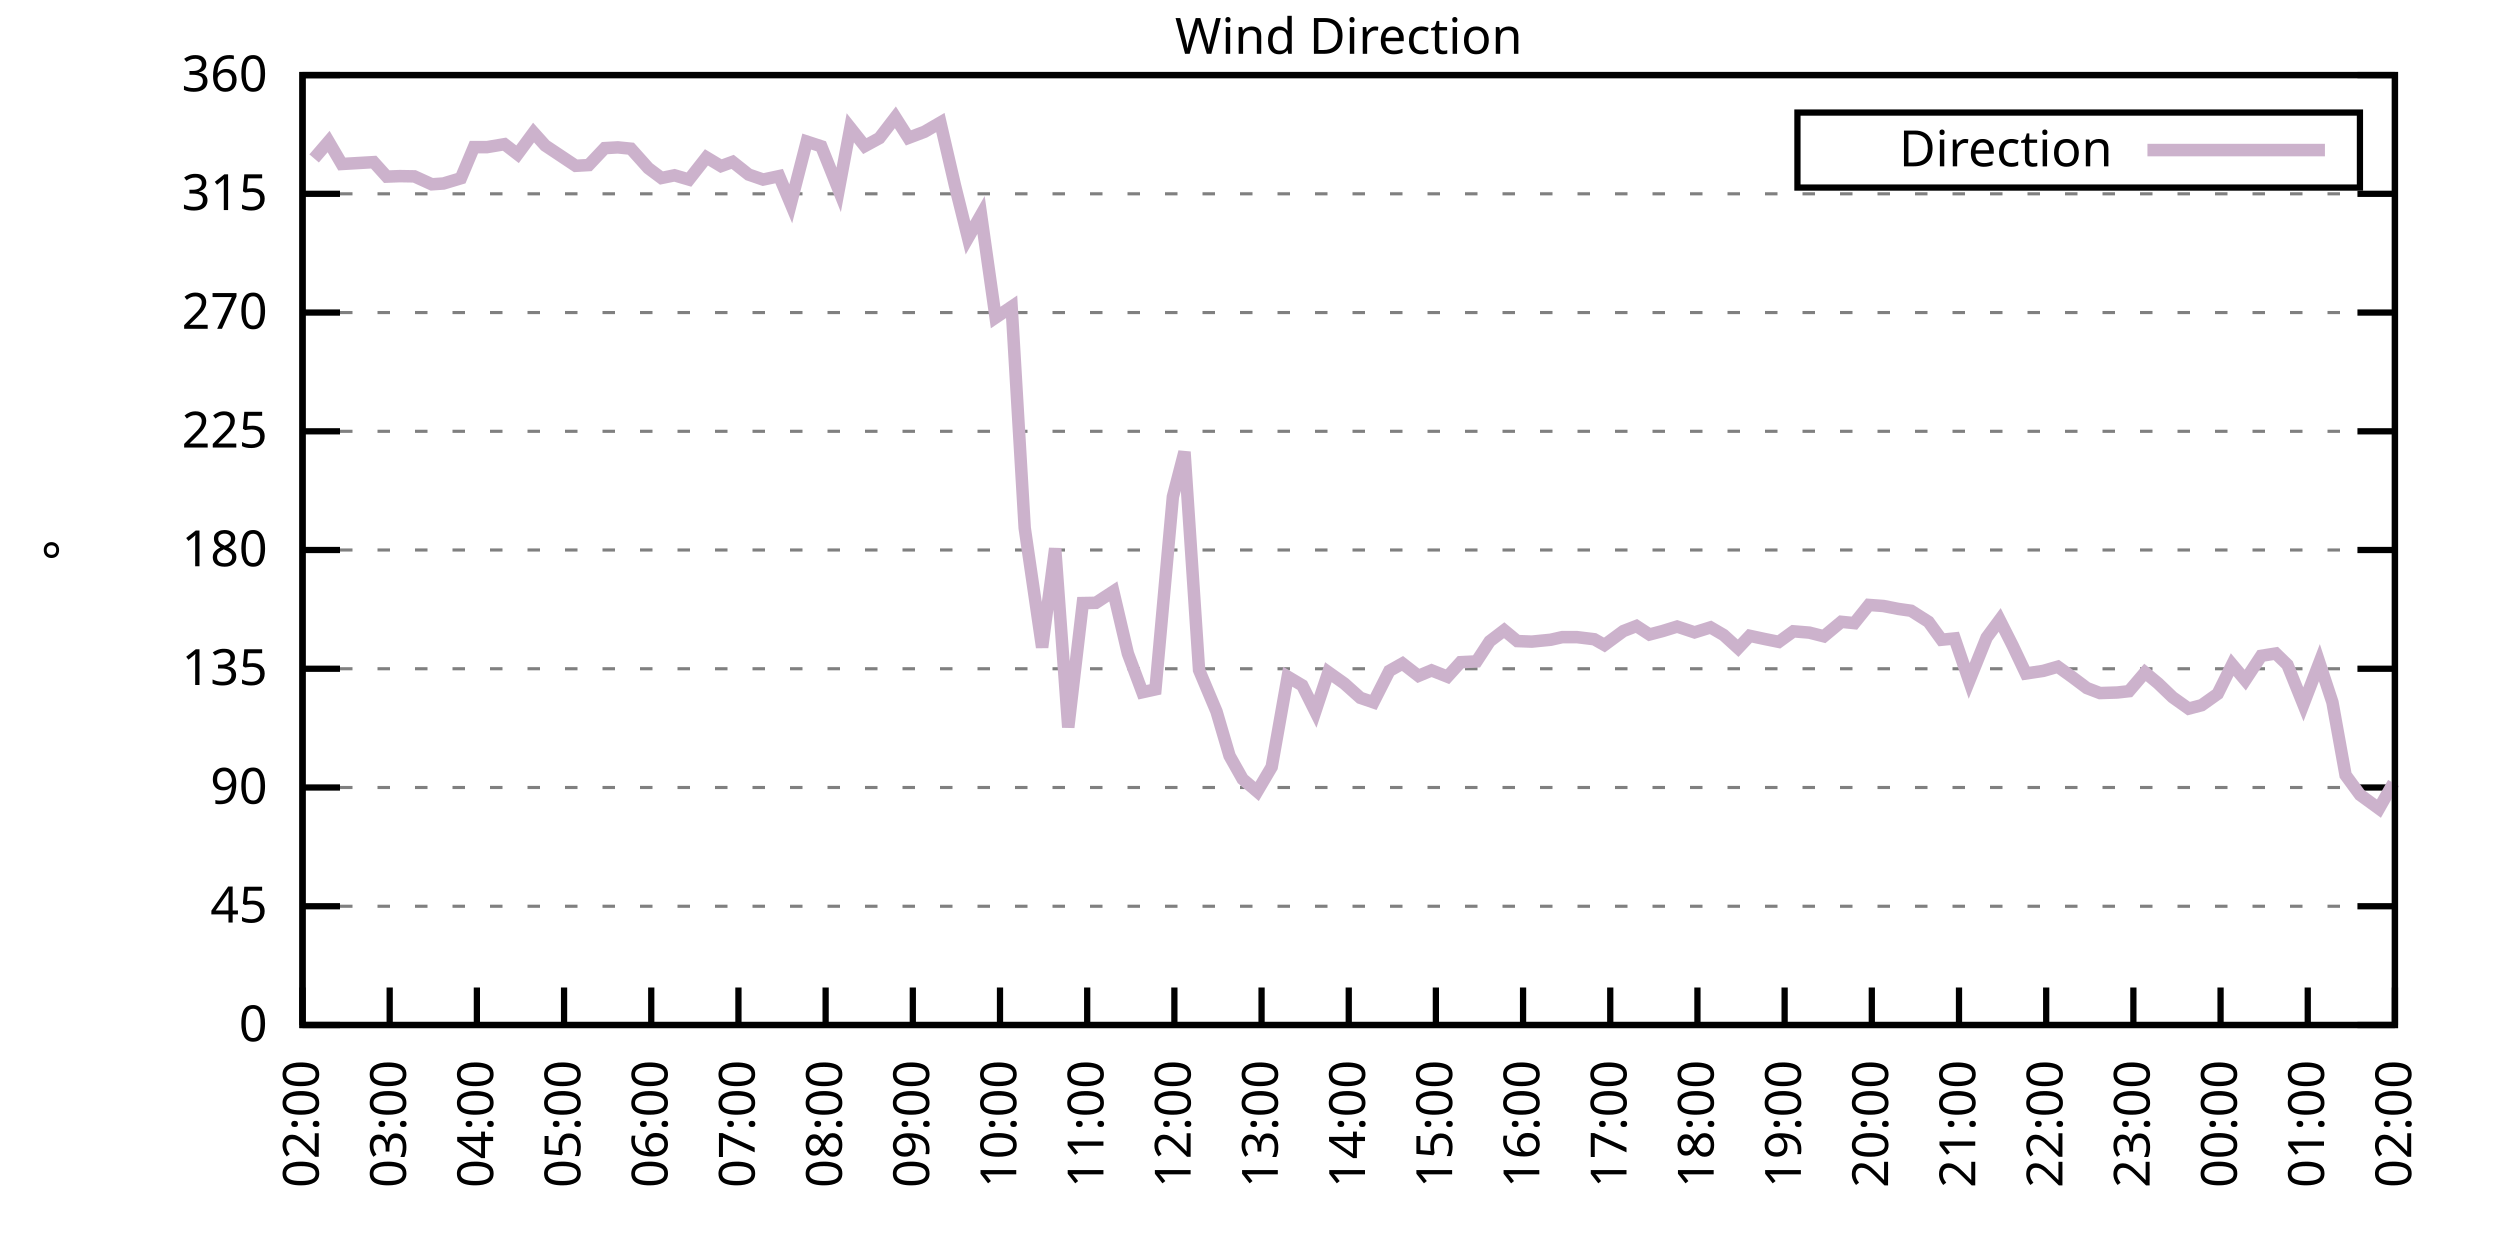
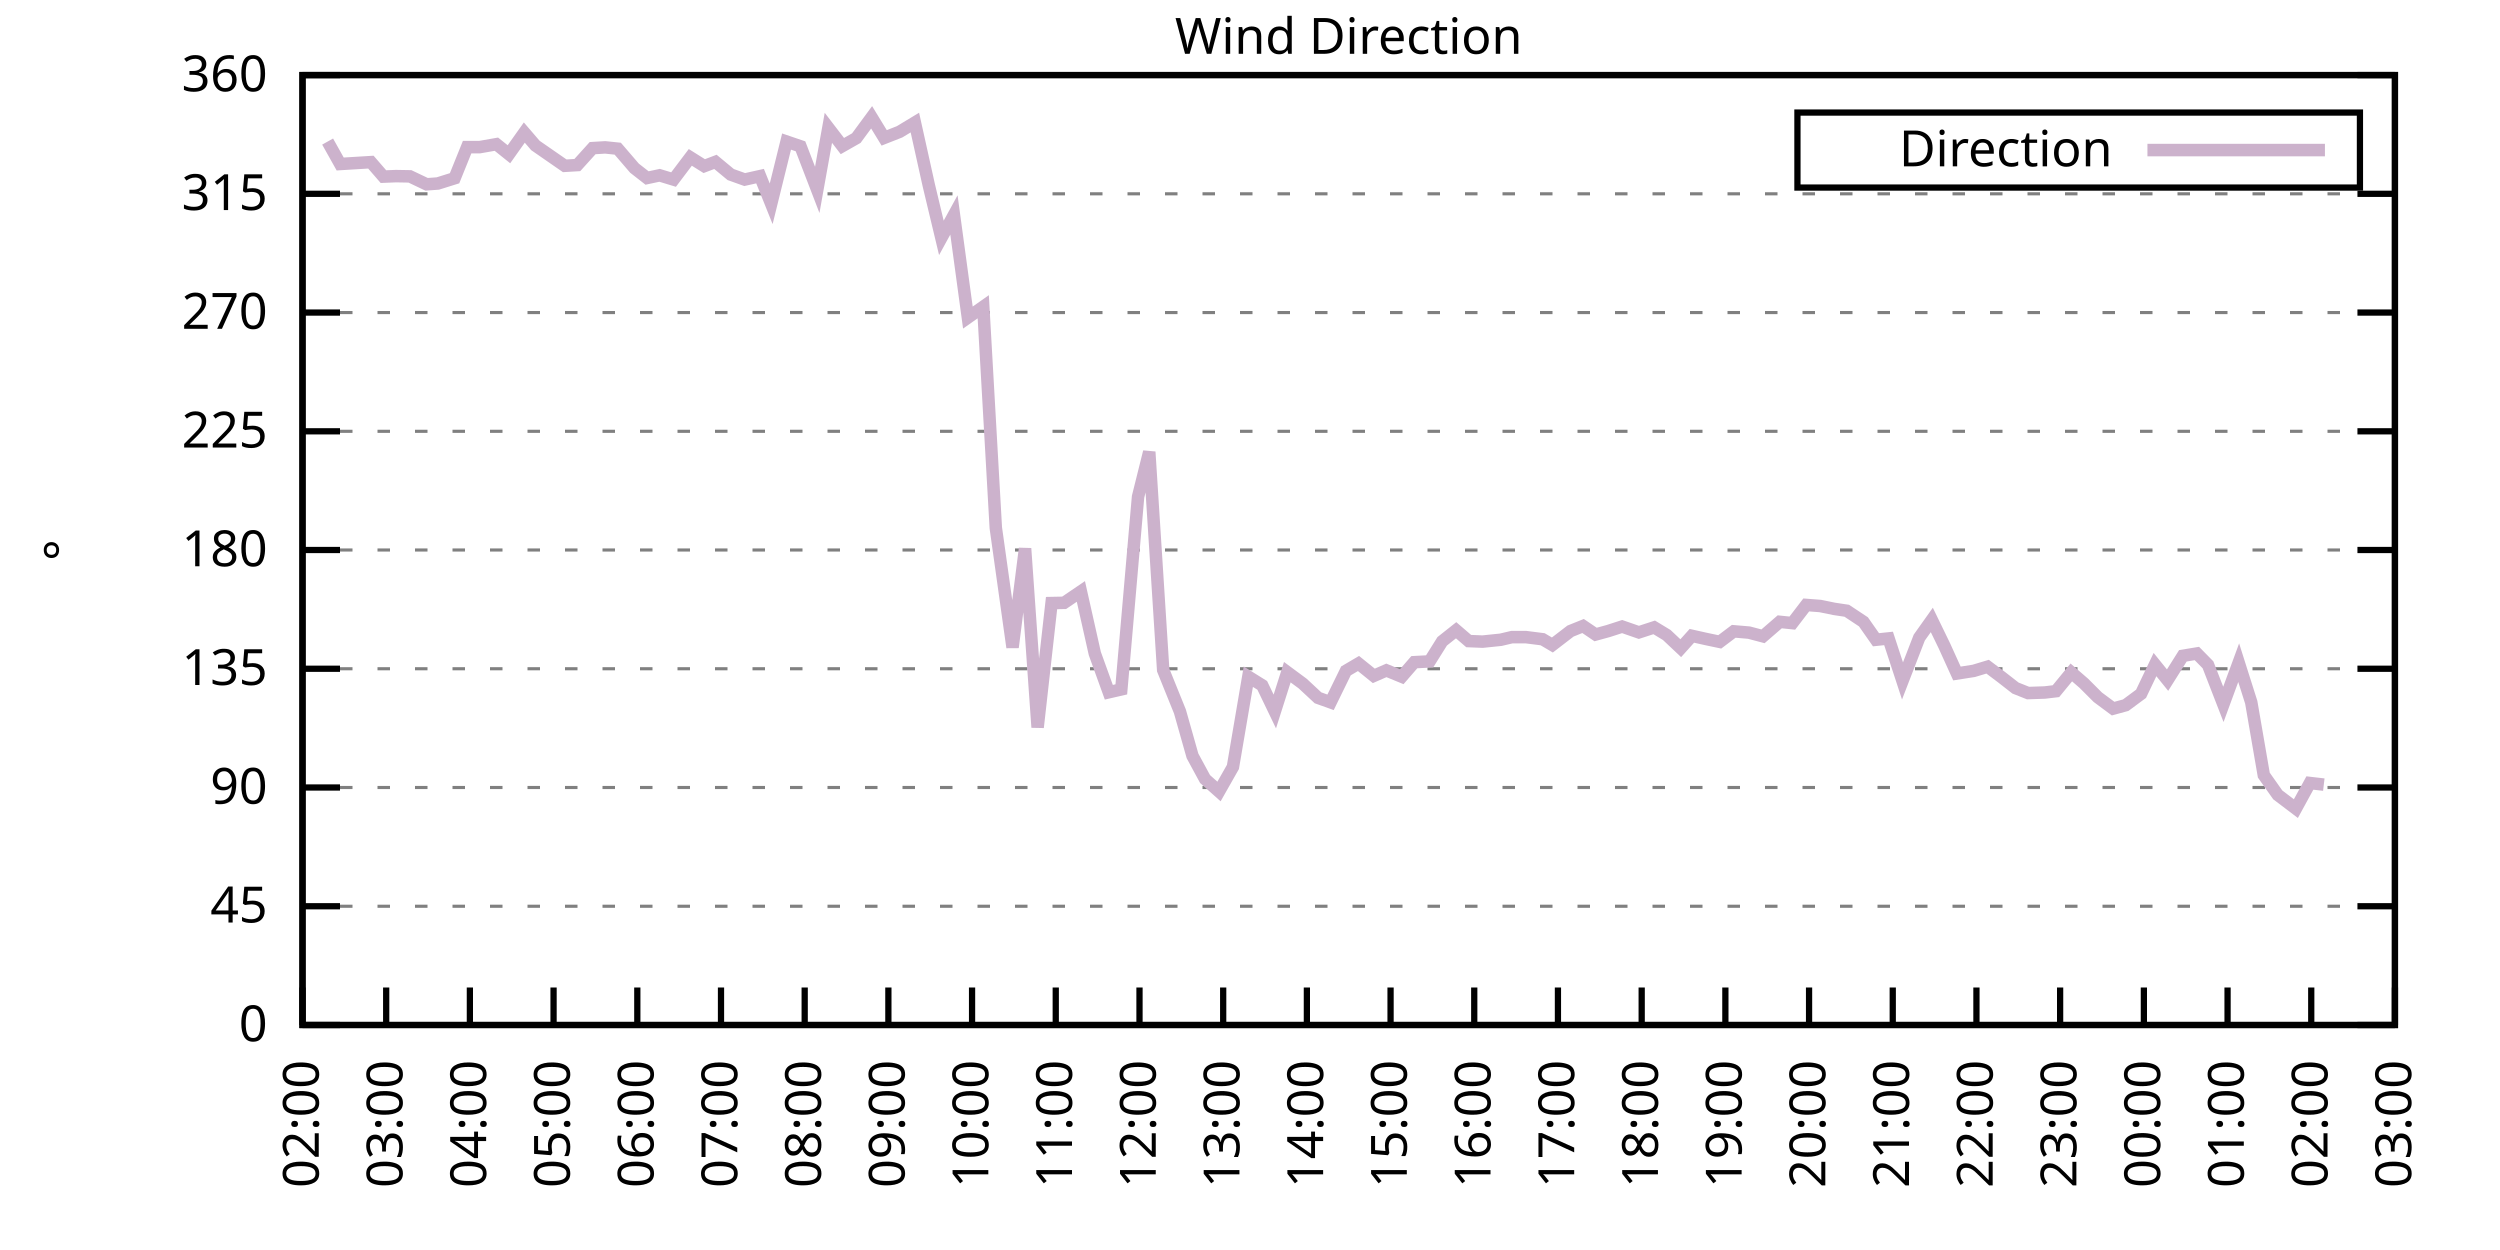
<svg xmlns="http://www.w3.org/2000/svg" xmlns:xlink="http://www.w3.org/1999/xlink" width="400" height="200" viewBox="0 0 400 200">
  <g id="gnuplot_canvas">
    <rect x="0" y="0" width="400" height="200" fill="none" />
    <defs>
      <circle id="gpDot" r="0.5" stroke-width="0.5" stroke="currentColor" />
      <path id="gpPt0" stroke-width="0.333" stroke="currentColor" d="M-1,0 h2 M0,-1 v2" />
      <path id="gpPt1" stroke-width="0.333" stroke="currentColor" d="M-1,-1 L1,1 M1,-1 L-1,1" />
      <path id="gpPt2" stroke-width="0.333" stroke="currentColor" d="M-1,0 L1,0 M0,-1 L0,1 M-1,-1 L1,1 M-1,1 L1,-1" />
      <rect id="gpPt3" stroke-width="0.333" stroke="currentColor" x="-1" y="-1" width="2" height="2" />
      <rect id="gpPt4" stroke-width="0.333" stroke="currentColor" fill="currentColor" x="-1" y="-1" width="2" height="2" />
      <circle id="gpPt5" stroke-width="0.333" stroke="currentColor" cx="0" cy="0" r="1" />
      <use xlink:href="#gpPt5" id="gpPt6" fill="currentColor" stroke="none" />
      <path id="gpPt7" stroke-width="0.333" stroke="currentColor" d="M0,-1.33 L-1.33,0.67 L1.33,0.67 z" />
      <use xlink:href="#gpPt7" id="gpPt8" fill="currentColor" stroke="none" />
      <use xlink:href="#gpPt7" id="gpPt9" stroke="currentColor" transform="rotate(180)" />
      <use xlink:href="#gpPt9" id="gpPt10" fill="currentColor" stroke="none" />
      <use xlink:href="#gpPt3" id="gpPt11" stroke="currentColor" transform="rotate(45)" />
      <use xlink:href="#gpPt11" id="gpPt12" fill="currentColor" stroke="none" />
      <path id="gpPt13" stroke-width="0.333" stroke="currentColor" d="M0,1.330 L1.265,0.411 L0.782,-1.067 L-0.782,-1.076 L-1.265,0.411 z" />
      <use xlink:href="#gpPt13" id="gpPt14" fill="currentColor" stroke="none" />
      <filter id="textbox" filterUnits="objectBoundingBox" x="0" y="0" height="1" width="1">
        <feFlood flood-color="white" flood-opacity="1" result="bgnd" />
        <feComposite in="SourceGraphic" in2="bgnd" operator="atop" />
      </filter>
      <filter id="greybox" filterUnits="objectBoundingBox" x="0" y="0" height="1" width="1">
        <feFlood flood-color="lightgrey" flood-opacity="1" result="grey" />
        <feComposite in="SourceGraphic" in2="grey" operator="atop" />
      </filter>
    </defs>
    <g fill="none" color="white" stroke="currentColor" stroke-width="1.00" stroke-linecap="butt" stroke-linejoin="miter">
</g>
    <g fill="none" color="black" stroke="currentColor" stroke-width="1.00" stroke-linecap="butt" stroke-linejoin="miter">
      <g stroke="none" shape-rendering="crispEdges">
        <polygon fill="rgb(255, 255, 255)" points="48.40,164.00 383.18,164.00 383.18,12.02 48.40,12.02 " />
      </g>
    </g>
    <g fill="none" color="black" stroke="currentColor" stroke-width="1.00" stroke-linecap="butt" stroke-linejoin="miter">
</g>
    <g fill="none" color="black" stroke="black" stroke-width="0.50" stroke-linecap="butt" stroke-linejoin="miter">
</g>
    <g fill="none" color="gray" stroke="currentColor" stroke-width="0.50" stroke-linecap="butt" stroke-linejoin="miter">
      <path stroke="gray" stroke-dasharray="2,4" class="gridline" d="M48.40,164.00 L383.19,164.00  " />
    </g>
    <g fill="none" color="gray" stroke="gray" stroke-width="1.00" stroke-linecap="butt" stroke-linejoin="miter">
</g>
    <g fill="none" color="black" stroke="currentColor" stroke-width="1.00" stroke-linecap="butt" stroke-linejoin="miter">
      <path stroke="black" d="M48.40,164.00 L54.40,164.00 M383.19,164.00 L377.19,164.00  " />
      <g transform="translate(42.80,166.60)" stroke="none" fill="black" font-family="Sans" font-size="8.00" text-anchor="end">
        <text>
          <tspan font-family="Sans"> 0</tspan>
        </text>
      </g>
    </g>
    <g fill="none" color="black" stroke="currentColor" stroke-width="1.00" stroke-linecap="butt" stroke-linejoin="miter">
</g>
    <g fill="none" color="black" stroke="black" stroke-width="0.50" stroke-linecap="butt" stroke-linejoin="miter">
</g>
    <g fill="none" color="gray" stroke="currentColor" stroke-width="0.50" stroke-linecap="butt" stroke-linejoin="miter">
      <path stroke="gray" stroke-dasharray="2,4" class="gridline" d="M48.40,145.00 L383.19,145.00  " />
    </g>
    <g fill="none" color="gray" stroke="gray" stroke-width="1.00" stroke-linecap="butt" stroke-linejoin="miter">
</g>
    <g fill="none" color="black" stroke="currentColor" stroke-width="1.00" stroke-linecap="butt" stroke-linejoin="miter">
      <path stroke="black" d="M48.40,145.00 L54.40,145.00 M383.19,145.00 L377.19,145.00  " />
      <g transform="translate(42.80,147.60)" stroke="none" fill="black" font-family="Sans" font-size="8.00" text-anchor="end">
        <text>
          <tspan font-family="Sans"> 45</tspan>
        </text>
      </g>
    </g>
    <g fill="none" color="black" stroke="currentColor" stroke-width="1.00" stroke-linecap="butt" stroke-linejoin="miter">
</g>
    <g fill="none" color="black" stroke="black" stroke-width="0.50" stroke-linecap="butt" stroke-linejoin="miter">
</g>
    <g fill="none" color="gray" stroke="currentColor" stroke-width="0.50" stroke-linecap="butt" stroke-linejoin="miter">
      <path stroke="gray" stroke-dasharray="2,4" class="gridline" d="M48.40,126.00 L383.19,126.00  " />
    </g>
    <g fill="none" color="gray" stroke="gray" stroke-width="1.00" stroke-linecap="butt" stroke-linejoin="miter">
</g>
    <g fill="none" color="black" stroke="currentColor" stroke-width="1.00" stroke-linecap="butt" stroke-linejoin="miter">
      <path stroke="black" d="M48.40,126.00 L54.40,126.00 M383.19,126.00 L377.19,126.00  " />
      <g transform="translate(42.80,128.60)" stroke="none" fill="black" font-family="Sans" font-size="8.00" text-anchor="end">
        <text>
          <tspan font-family="Sans"> 90</tspan>
        </text>
      </g>
    </g>
    <g fill="none" color="black" stroke="currentColor" stroke-width="1.00" stroke-linecap="butt" stroke-linejoin="miter">
</g>
    <g fill="none" color="black" stroke="black" stroke-width="0.50" stroke-linecap="butt" stroke-linejoin="miter">
</g>
    <g fill="none" color="gray" stroke="currentColor" stroke-width="0.50" stroke-linecap="butt" stroke-linejoin="miter">
      <path stroke="gray" stroke-dasharray="2,4" class="gridline" d="M48.40,107.00 L383.19,107.00  " />
    </g>
    <g fill="none" color="gray" stroke="gray" stroke-width="1.00" stroke-linecap="butt" stroke-linejoin="miter">
</g>
    <g fill="none" color="black" stroke="currentColor" stroke-width="1.00" stroke-linecap="butt" stroke-linejoin="miter">
      <path stroke="black" d="M48.40,107.00 L54.40,107.00 M383.19,107.00 L377.19,107.00  " />
      <g transform="translate(42.80,109.60)" stroke="none" fill="black" font-family="Sans" font-size="8.00" text-anchor="end">
        <text>
          <tspan font-family="Sans"> 135</tspan>
        </text>
      </g>
    </g>
    <g fill="none" color="black" stroke="currentColor" stroke-width="1.00" stroke-linecap="butt" stroke-linejoin="miter">
</g>
    <g fill="none" color="black" stroke="black" stroke-width="0.50" stroke-linecap="butt" stroke-linejoin="miter">
</g>
    <g fill="none" color="gray" stroke="currentColor" stroke-width="0.50" stroke-linecap="butt" stroke-linejoin="miter">
      <path stroke="gray" stroke-dasharray="2,4" class="gridline" d="M48.40,88.00 L383.19,88.00  " />
    </g>
    <g fill="none" color="gray" stroke="gray" stroke-width="1.00" stroke-linecap="butt" stroke-linejoin="miter">
</g>
    <g fill="none" color="black" stroke="currentColor" stroke-width="1.00" stroke-linecap="butt" stroke-linejoin="miter">
      <path stroke="black" d="M48.40,88.00 L54.40,88.00 M383.19,88.00 L377.19,88.00  " />
      <g transform="translate(42.80,90.60)" stroke="none" fill="black" font-family="Sans" font-size="8.00" text-anchor="end">
        <text>
          <tspan font-family="Sans"> 180</tspan>
        </text>
      </g>
    </g>
    <g fill="none" color="black" stroke="currentColor" stroke-width="1.00" stroke-linecap="butt" stroke-linejoin="miter">
</g>
    <g fill="none" color="black" stroke="black" stroke-width="0.50" stroke-linecap="butt" stroke-linejoin="miter">
</g>
    <g fill="none" color="gray" stroke="currentColor" stroke-width="0.50" stroke-linecap="butt" stroke-linejoin="miter">
      <path stroke="gray" stroke-dasharray="2,4" class="gridline" d="M48.40,69.01 L383.19,69.01  " />
    </g>
    <g fill="none" color="gray" stroke="gray" stroke-width="1.00" stroke-linecap="butt" stroke-linejoin="miter">
</g>
    <g fill="none" color="black" stroke="currentColor" stroke-width="1.00" stroke-linecap="butt" stroke-linejoin="miter">
      <path stroke="black" d="M48.40,69.01 L54.40,69.01 M383.19,69.01 L377.19,69.01  " />
      <g transform="translate(42.80,71.61)" stroke="none" fill="black" font-family="Sans" font-size="8.00" text-anchor="end">
        <text>
          <tspan font-family="Sans"> 225</tspan>
        </text>
      </g>
    </g>
    <g fill="none" color="black" stroke="currentColor" stroke-width="1.00" stroke-linecap="butt" stroke-linejoin="miter">
</g>
    <g fill="none" color="black" stroke="black" stroke-width="0.50" stroke-linecap="butt" stroke-linejoin="miter">
</g>
    <g fill="none" color="gray" stroke="currentColor" stroke-width="0.50" stroke-linecap="butt" stroke-linejoin="miter">
      <path stroke="gray" stroke-dasharray="2,4" class="gridline" d="M48.40,50.01 L383.19,50.01  " />
    </g>
    <g fill="none" color="gray" stroke="gray" stroke-width="1.00" stroke-linecap="butt" stroke-linejoin="miter">
</g>
    <g fill="none" color="black" stroke="currentColor" stroke-width="1.00" stroke-linecap="butt" stroke-linejoin="miter">
      <path stroke="black" d="M48.40,50.01 L54.40,50.01 M383.19,50.01 L377.19,50.01  " />
      <g transform="translate(42.80,52.61)" stroke="none" fill="black" font-family="Sans" font-size="8.00" text-anchor="end">
        <text>
          <tspan font-family="Sans"> 270</tspan>
        </text>
      </g>
    </g>
    <g fill="none" color="black" stroke="currentColor" stroke-width="1.00" stroke-linecap="butt" stroke-linejoin="miter">
</g>
    <g fill="none" color="black" stroke="black" stroke-width="0.50" stroke-linecap="butt" stroke-linejoin="miter">
</g>
    <g fill="none" color="gray" stroke="currentColor" stroke-width="0.50" stroke-linecap="butt" stroke-linejoin="miter">
      <path stroke="gray" stroke-dasharray="2,4" class="gridline" d="M48.40,31.01 L383.19,31.01  " />
    </g>
    <g fill="none" color="gray" stroke="gray" stroke-width="1.00" stroke-linecap="butt" stroke-linejoin="miter">
</g>
    <g fill="none" color="black" stroke="currentColor" stroke-width="1.00" stroke-linecap="butt" stroke-linejoin="miter">
      <path stroke="black" d="M48.40,31.01 L54.40,31.01 M383.19,31.01 L377.19,31.01  " />
      <g transform="translate(42.80,33.61)" stroke="none" fill="black" font-family="Sans" font-size="8.00" text-anchor="end">
        <text>
          <tspan font-family="Sans"> 315</tspan>
        </text>
      </g>
    </g>
    <g fill="none" color="black" stroke="currentColor" stroke-width="1.00" stroke-linecap="butt" stroke-linejoin="miter">
</g>
    <g fill="none" color="black" stroke="black" stroke-width="0.50" stroke-linecap="butt" stroke-linejoin="miter">
</g>
    <g fill="none" color="gray" stroke="currentColor" stroke-width="0.50" stroke-linecap="butt" stroke-linejoin="miter">
      <path stroke="gray" stroke-dasharray="2,4" class="gridline" d="M48.40,12.01 L383.19,12.01  " />
    </g>
    <g fill="none" color="gray" stroke="gray" stroke-width="1.00" stroke-linecap="butt" stroke-linejoin="miter">
</g>
    <g fill="none" color="black" stroke="currentColor" stroke-width="1.00" stroke-linecap="butt" stroke-linejoin="miter">
      <path stroke="black" d="M48.40,12.01 L54.40,12.01 M383.19,12.01 L377.19,12.01  " />
      <g transform="translate(42.80,14.61)" stroke="none" fill="black" font-family="Sans" font-size="8.00" text-anchor="end">
        <text>
          <tspan font-family="Sans"> 360</tspan>
        </text>
      </g>
    </g>
    <g fill="none" color="black" stroke="currentColor" stroke-width="1.00" stroke-linecap="butt" stroke-linejoin="miter">
      <path stroke="black" d="M48.40,164.00 L48.40,158.00  " />
      <g transform="translate(51.00,169.60) rotate(270.00)" stroke="none" fill="black" font-family="Sans" font-size="8.00" text-anchor="end">
        <text>
          <tspan font-family="Sans">02:00</tspan>
        </text>
      </g>
    </g>
    <g fill="none" color="black" stroke="currentColor" stroke-width="1.00" stroke-linecap="butt" stroke-linejoin="miter">
-       <path stroke="black" d="M62.35,164.00 L62.35,158.00  " />
-       <g transform="translate(64.95,169.60) rotate(270.00)" stroke="none" fill="black" font-family="Sans" font-size="8.00" text-anchor="end">
+       <path stroke="black" d="M61.79,164.00 L61.79,158.00  " />
+       <g transform="translate(64.39,169.60) rotate(270.00)" stroke="none" fill="black" font-family="Sans" font-size="8.00" text-anchor="end">
        <text>
          <tspan font-family="Sans">03:00</tspan>
        </text>
      </g>
    </g>
    <g fill="none" color="black" stroke="currentColor" stroke-width="1.00" stroke-linecap="butt" stroke-linejoin="miter">
-       <path stroke="black" d="M76.30,164.00 L76.30,158.00  " />
-       <g transform="translate(78.90,169.60) rotate(270.00)" stroke="none" fill="black" font-family="Sans" font-size="8.00" text-anchor="end">
+       <path stroke="black" d="M75.18,164.00 L75.18,158.00  " />
+       <g transform="translate(77.78,169.60) rotate(270.00)" stroke="none" fill="black" font-family="Sans" font-size="8.00" text-anchor="end">
        <text>
          <tspan font-family="Sans">04:00</tspan>
        </text>
      </g>
    </g>
    <g fill="none" color="black" stroke="currentColor" stroke-width="1.00" stroke-linecap="butt" stroke-linejoin="miter">
-       <path stroke="black" d="M90.25,164.00 L90.25,158.00  " />
-       <g transform="translate(92.85,169.60) rotate(270.00)" stroke="none" fill="black" font-family="Sans" font-size="8.00" text-anchor="end">
+       <path stroke="black" d="M88.57,164.00 L88.57,158.00  " />
+       <g transform="translate(91.17,169.60) rotate(270.00)" stroke="none" fill="black" font-family="Sans" font-size="8.00" text-anchor="end">
        <text>
          <tspan font-family="Sans">05:00</tspan>
        </text>
      </g>
    </g>
    <g fill="none" color="black" stroke="currentColor" stroke-width="1.00" stroke-linecap="butt" stroke-linejoin="miter">
-       <path stroke="black" d="M104.20,164.00 L104.20,158.00  " />
-       <g transform="translate(106.80,169.60) rotate(270.00)" stroke="none" fill="black" font-family="Sans" font-size="8.00" text-anchor="end">
+       <path stroke="black" d="M101.97,164.00 L101.97,158.00  " />
+       <g transform="translate(104.57,169.60) rotate(270.00)" stroke="none" fill="black" font-family="Sans" font-size="8.00" text-anchor="end">
        <text>
          <tspan font-family="Sans">06:00</tspan>
        </text>
      </g>
    </g>
    <g fill="none" color="black" stroke="currentColor" stroke-width="1.00" stroke-linecap="butt" stroke-linejoin="miter">
-       <path stroke="black" d="M118.15,164.00 L118.15,158.00  " />
-       <g transform="translate(120.75,169.60) rotate(270.00)" stroke="none" fill="black" font-family="Sans" font-size="8.00" text-anchor="end">
+       <path stroke="black" d="M115.36,164.00 L115.36,158.00  " />
+       <g transform="translate(117.96,169.60) rotate(270.00)" stroke="none" fill="black" font-family="Sans" font-size="8.00" text-anchor="end">
        <text>
          <tspan font-family="Sans">07:00</tspan>
        </text>
      </g>
    </g>
    <g fill="none" color="black" stroke="currentColor" stroke-width="1.00" stroke-linecap="butt" stroke-linejoin="miter">
-       <path stroke="black" d="M132.10,164.00 L132.10,158.00  " />
-       <g transform="translate(134.70,169.60) rotate(270.00)" stroke="none" fill="black" font-family="Sans" font-size="8.00" text-anchor="end">
+       <path stroke="black" d="M128.75,164.00 L128.75,158.00  " />
+       <g transform="translate(131.35,169.60) rotate(270.00)" stroke="none" fill="black" font-family="Sans" font-size="8.00" text-anchor="end">
        <text>
          <tspan font-family="Sans">08:00</tspan>
        </text>
      </g>
    </g>
    <g fill="none" color="black" stroke="currentColor" stroke-width="1.00" stroke-linecap="butt" stroke-linejoin="miter">
-       <path stroke="black" d="M146.05,164.00 L146.05,158.00  " />
-       <g transform="translate(148.65,169.60) rotate(270.00)" stroke="none" fill="black" font-family="Sans" font-size="8.00" text-anchor="end">
+       <path stroke="black" d="M142.14,164.00 L142.14,158.00  " />
+       <g transform="translate(144.74,169.60) rotate(270.00)" stroke="none" fill="black" font-family="Sans" font-size="8.00" text-anchor="end">
        <text>
          <tspan font-family="Sans">09:00</tspan>
        </text>
      </g>
    </g>
    <g fill="none" color="black" stroke="currentColor" stroke-width="1.00" stroke-linecap="butt" stroke-linejoin="miter">
-       <path stroke="black" d="M160.00,164.00 L160.00,158.00  " />
-       <g transform="translate(162.60,169.60) rotate(270.00)" stroke="none" fill="black" font-family="Sans" font-size="8.00" text-anchor="end">
+       <path stroke="black" d="M155.53,164.00 L155.53,158.00  " />
+       <g transform="translate(158.13,169.60) rotate(270.00)" stroke="none" fill="black" font-family="Sans" font-size="8.00" text-anchor="end">
        <text>
          <tspan font-family="Sans">10:00</tspan>
        </text>
      </g>
    </g>
    <g fill="none" color="black" stroke="currentColor" stroke-width="1.00" stroke-linecap="butt" stroke-linejoin="miter">
-       <path stroke="black" d="M173.95,164.00 L173.95,158.00  " />
-       <g transform="translate(176.55,169.60) rotate(270.00)" stroke="none" fill="black" font-family="Sans" font-size="8.00" text-anchor="end">
+       <path stroke="black" d="M168.92,164.00 L168.92,158.00  " />
+       <g transform="translate(171.52,169.60) rotate(270.00)" stroke="none" fill="black" font-family="Sans" font-size="8.00" text-anchor="end">
        <text>
          <tspan font-family="Sans">11:00</tspan>
        </text>
      </g>
    </g>
    <g fill="none" color="black" stroke="currentColor" stroke-width="1.00" stroke-linecap="butt" stroke-linejoin="miter">
-       <path stroke="black" d="M187.90,164.00 L187.90,158.00  " />
-       <g transform="translate(190.50,169.60) rotate(270.00)" stroke="none" fill="black" font-family="Sans" font-size="8.00" text-anchor="end">
+       <path stroke="black" d="M182.32,164.00 L182.32,158.00  " />
+       <g transform="translate(184.92,169.60) rotate(270.00)" stroke="none" fill="black" font-family="Sans" font-size="8.00" text-anchor="end">
        <text>
          <tspan font-family="Sans">12:00</tspan>
        </text>
      </g>
    </g>
    <g fill="none" color="black" stroke="currentColor" stroke-width="1.00" stroke-linecap="butt" stroke-linejoin="miter">
-       <path stroke="black" d="M201.85,164.00 L201.85,158.00  " />
-       <g transform="translate(204.45,169.60) rotate(270.00)" stroke="none" fill="black" font-family="Sans" font-size="8.00" text-anchor="end">
+       <path stroke="black" d="M195.71,164.00 L195.71,158.00  " />
+       <g transform="translate(198.31,169.60) rotate(270.00)" stroke="none" fill="black" font-family="Sans" font-size="8.00" text-anchor="end">
        <text>
          <tspan font-family="Sans">13:00</tspan>
        </text>
      </g>
    </g>
    <g fill="none" color="black" stroke="currentColor" stroke-width="1.00" stroke-linecap="butt" stroke-linejoin="miter">
-       <path stroke="black" d="M215.80,164.00 L215.80,158.00  " />
-       <g transform="translate(218.40,169.60) rotate(270.00)" stroke="none" fill="black" font-family="Sans" font-size="8.00" text-anchor="end">
+       <path stroke="black" d="M209.10,164.00 L209.10,158.00  " />
+       <g transform="translate(211.70,169.60) rotate(270.00)" stroke="none" fill="black" font-family="Sans" font-size="8.00" text-anchor="end">
        <text>
          <tspan font-family="Sans">14:00</tspan>
        </text>
      </g>
    </g>
    <g fill="none" color="black" stroke="currentColor" stroke-width="1.00" stroke-linecap="butt" stroke-linejoin="miter">
-       <path stroke="black" d="M229.74,164.00 L229.74,158.00  " />
-       <g transform="translate(232.34,169.60) rotate(270.00)" stroke="none" fill="black" font-family="Sans" font-size="8.00" text-anchor="end">
+       <path stroke="black" d="M222.49,164.00 L222.49,158.00  " />
+       <g transform="translate(225.09,169.60) rotate(270.00)" stroke="none" fill="black" font-family="Sans" font-size="8.00" text-anchor="end">
        <text>
          <tspan font-family="Sans">15:00</tspan>
        </text>
      </g>
    </g>
    <g fill="none" color="black" stroke="currentColor" stroke-width="1.00" stroke-linecap="butt" stroke-linejoin="miter">
-       <path stroke="black" d="M243.69,164.00 L243.69,158.00  " />
-       <g transform="translate(246.29,169.60) rotate(270.00)" stroke="none" fill="black" font-family="Sans" font-size="8.00" text-anchor="end">
+       <path stroke="black" d="M235.88,164.00 L235.88,158.00  " />
+       <g transform="translate(238.48,169.60) rotate(270.00)" stroke="none" fill="black" font-family="Sans" font-size="8.00" text-anchor="end">
        <text>
          <tspan font-family="Sans">16:00</tspan>
        </text>
      </g>
    </g>
    <g fill="none" color="black" stroke="currentColor" stroke-width="1.00" stroke-linecap="butt" stroke-linejoin="miter">
-       <path stroke="black" d="M257.64,164.00 L257.64,158.00  " />
-       <g transform="translate(260.24,169.60) rotate(270.00)" stroke="none" fill="black" font-family="Sans" font-size="8.00" text-anchor="end">
+       <path stroke="black" d="M249.27,164.00 L249.27,158.00  " />
+       <g transform="translate(251.87,169.60) rotate(270.00)" stroke="none" fill="black" font-family="Sans" font-size="8.00" text-anchor="end">
        <text>
          <tspan font-family="Sans">17:00</tspan>
        </text>
      </g>
    </g>
    <g fill="none" color="black" stroke="currentColor" stroke-width="1.00" stroke-linecap="butt" stroke-linejoin="miter">
-       <path stroke="black" d="M271.59,164.00 L271.59,158.00  " />
-       <g transform="translate(274.19,169.60) rotate(270.00)" stroke="none" fill="black" font-family="Sans" font-size="8.00" text-anchor="end">
+       <path stroke="black" d="M262.67,164.00 L262.67,158.00  " />
+       <g transform="translate(265.27,169.60) rotate(270.00)" stroke="none" fill="black" font-family="Sans" font-size="8.00" text-anchor="end">
        <text>
          <tspan font-family="Sans">18:00</tspan>
        </text>
      </g>
    </g>
    <g fill="none" color="black" stroke="currentColor" stroke-width="1.00" stroke-linecap="butt" stroke-linejoin="miter">
-       <path stroke="black" d="M285.54,164.00 L285.54,158.00  " />
-       <g transform="translate(288.14,169.60) rotate(270.00)" stroke="none" fill="black" font-family="Sans" font-size="8.00" text-anchor="end">
+       <path stroke="black" d="M276.06,164.00 L276.06,158.00  " />
+       <g transform="translate(278.66,169.60) rotate(270.00)" stroke="none" fill="black" font-family="Sans" font-size="8.00" text-anchor="end">
        <text>
          <tspan font-family="Sans">19:00</tspan>
        </text>
      </g>
    </g>
    <g fill="none" color="black" stroke="currentColor" stroke-width="1.00" stroke-linecap="butt" stroke-linejoin="miter">
-       <path stroke="black" d="M299.49,164.00 L299.49,158.00  " />
-       <g transform="translate(302.09,169.60) rotate(270.00)" stroke="none" fill="black" font-family="Sans" font-size="8.00" text-anchor="end">
+       <path stroke="black" d="M289.45,164.00 L289.45,158.00  " />
+       <g transform="translate(292.05,169.60) rotate(270.00)" stroke="none" fill="black" font-family="Sans" font-size="8.00" text-anchor="end">
        <text>
          <tspan font-family="Sans">20:00</tspan>
        </text>
      </g>
    </g>
    <g fill="none" color="black" stroke="currentColor" stroke-width="1.00" stroke-linecap="butt" stroke-linejoin="miter">
-       <path stroke="black" d="M313.44,164.00 L313.44,158.00  " />
-       <g transform="translate(316.04,169.60) rotate(270.00)" stroke="none" fill="black" font-family="Sans" font-size="8.00" text-anchor="end">
+       <path stroke="black" d="M302.84,164.00 L302.84,158.00  " />
+       <g transform="translate(305.44,169.60) rotate(270.00)" stroke="none" fill="black" font-family="Sans" font-size="8.00" text-anchor="end">
        <text>
          <tspan font-family="Sans">21:00</tspan>
        </text>
      </g>
    </g>
    <g fill="none" color="black" stroke="currentColor" stroke-width="1.00" stroke-linecap="butt" stroke-linejoin="miter">
-       <path stroke="black" d="M327.39,164.00 L327.39,158.00  " />
-       <g transform="translate(329.99,169.60) rotate(270.00)" stroke="none" fill="black" font-family="Sans" font-size="8.00" text-anchor="end">
+       <path stroke="black" d="M316.23,164.00 L316.23,158.00  " />
+       <g transform="translate(318.83,169.60) rotate(270.00)" stroke="none" fill="black" font-family="Sans" font-size="8.00" text-anchor="end">
        <text>
          <tspan font-family="Sans">22:00</tspan>
        </text>
      </g>
    </g>
    <g fill="none" color="black" stroke="currentColor" stroke-width="1.00" stroke-linecap="butt" stroke-linejoin="miter">
-       <path stroke="black" d="M341.34,164.00 L341.34,158.00  " />
-       <g transform="translate(343.94,169.60) rotate(270.00)" stroke="none" fill="black" font-family="Sans" font-size="8.00" text-anchor="end">
+       <path stroke="black" d="M329.62,164.00 L329.62,158.00  " />
+       <g transform="translate(332.22,169.60) rotate(270.00)" stroke="none" fill="black" font-family="Sans" font-size="8.00" text-anchor="end">
        <text>
          <tspan font-family="Sans">23:00</tspan>
        </text>
      </g>
    </g>
    <g fill="none" color="black" stroke="currentColor" stroke-width="1.00" stroke-linecap="butt" stroke-linejoin="miter">
-       <path stroke="black" d="M355.29,164.00 L355.29,158.00  " />
-       <g transform="translate(357.89,169.60) rotate(270.00)" stroke="none" fill="black" font-family="Sans" font-size="8.00" text-anchor="end">
+       <path stroke="black" d="M343.02,164.00 L343.02,158.00  " />
+       <g transform="translate(345.62,169.60) rotate(270.00)" stroke="none" fill="black" font-family="Sans" font-size="8.00" text-anchor="end">
        <text>
          <tspan font-family="Sans">00:00</tspan>
        </text>
      </g>
    </g>
    <g fill="none" color="black" stroke="currentColor" stroke-width="1.00" stroke-linecap="butt" stroke-linejoin="miter">
-       <path stroke="black" d="M369.24,164.00 L369.24,158.00  " />
-       <g transform="translate(371.84,169.60) rotate(270.00)" stroke="none" fill="black" font-family="Sans" font-size="8.00" text-anchor="end">
+       <path stroke="black" d="M356.41,164.00 L356.41,158.00  " />
+       <g transform="translate(359.01,169.60) rotate(270.00)" stroke="none" fill="black" font-family="Sans" font-size="8.00" text-anchor="end">
        <text>
          <tspan font-family="Sans">01:00</tspan>
+         </text>
+       </g>
+     </g>
+     <g fill="none" color="black" stroke="currentColor" stroke-width="1.00" stroke-linecap="butt" stroke-linejoin="miter">
+       <path stroke="black" d="M369.80,164.00 L369.80,158.00  " />
+       <g transform="translate(372.40,169.60) rotate(270.00)" stroke="none" fill="black" font-family="Sans" font-size="8.00" text-anchor="end">
+         <text>
+           <tspan font-family="Sans">02:00</tspan>
        </text>
      </g>
    </g>
    <g fill="none" color="black" stroke="currentColor" stroke-width="1.00" stroke-linecap="butt" stroke-linejoin="miter">
      <path stroke="black" d="M383.19,164.00 L383.19,158.00  " />
      <g transform="translate(385.79,169.60) rotate(270.00)" stroke="none" fill="black" font-family="Sans" font-size="8.00" text-anchor="end">
        <text>
-           <tspan font-family="Sans">02:00</tspan>
+           <tspan font-family="Sans">03:00</tspan>
        </text>
      </g>
    </g>
    <g fill="none" color="black" stroke="currentColor" stroke-width="1.00" stroke-linecap="butt" stroke-linejoin="miter">
</g>
    <g fill="none" color="black" stroke="currentColor" stroke-width="1.00" stroke-linecap="butt" stroke-linejoin="miter">
      <path stroke="black" d="M48.40,12.01 L48.40,164.00 L383.19,164.00 L383.19,12.01 L48.40,12.01 Z  " />
    </g>
    <g fill="none" color="black" stroke="currentColor" stroke-width="1.00" stroke-linecap="butt" stroke-linejoin="miter">
</g>
    <g fill="none" color="black" stroke="currentColor" stroke-width="1.00" stroke-linecap="butt" stroke-linejoin="miter">
      <path stroke="black" d="M287.59,30.01 L287.59,18.01 L377.59,18.01 L377.59,30.01 L287.59,30.01 Z  " />
    </g>
    <g id="Wind_direction_plot_1">
      <g fill="none" color="white" stroke="black" stroke-width="2.00" stroke-linecap="butt" stroke-linejoin="miter">
</g>
      <g fill="none" color="black" stroke="currentColor" stroke-width="2.00" stroke-linecap="butt" stroke-linejoin="miter">
        <g transform="translate(337.99,26.61)" stroke="none" fill="black" font-family="Sans" font-size="8.00" text-anchor="end">
          <text>
            <tspan font-family="Sans">Direction</tspan>
          </text>
        </g>
      </g>
      <g fill="none" color="black" stroke="currentColor" stroke-width="2.00" stroke-linecap="butt" stroke-linejoin="miter">
-         <path stroke="rgb(204, 178, 204)" d="M343.59,24.01 L371.99,24.01 M50.26,25.35 L52.58,22.65 L54.68,26.24 L59.79,25.94 L61.88,28.26 L63.98,28.18   L66.30,28.22 L69.09,29.49 L70.95,29.36 L73.74,28.52 L75.83,23.54 L77.93,23.54 L80.72,23.07 L82.81,24.68   L85.37,21.21 L87.23,23.28 L92.11,26.53 L94.20,26.41 L96.76,23.70 L98.85,23.58 L100.94,23.79 L103.73,26.91   L105.83,28.48 L107.92,28.05 L110.24,28.73 L113.03,25.18 L115.36,26.58 L117.22,25.90 L119.78,27.93 L122.10,28.73   L124.66,28.18 L126.52,32.61 L129.08,22.65 L131.40,23.41 L134.19,30.38 L136.05,20.45 L138.37,23.37 L140.70,22.10   L143.26,18.77 L145.35,22.06 L147.91,21.09 L150.46,19.61 L152.79,29.66 L154.88,38.06 L156.97,34.39 L159.30,50.81   L161.86,49.08 L163.95,84.46 L166.74,103.58 L168.83,87.75 L170.92,116.38 L173.25,96.49 L175.34,96.45 L178.13,94.63   L180.46,104.56 L182.78,110.76 L184.87,110.30 L187.66,79.48 L189.52,72.30 L191.85,107.21 L194.64,113.84 L196.73,120.94   L198.82,124.65 L201.15,126.64 L203.47,122.71 L206.03,108.27 L208.36,109.66 L210.45,113.84 L212.54,107.55 L215.10,109.37   L217.65,111.65 L219.75,112.37 L222.30,107.34 L224.40,106.16 L226.95,108.14 L229.05,107.26 L231.60,108.27 L233.70,105.95   L236.25,105.82 L238.35,102.61 L240.67,100.84 L242.76,102.57 L245.09,102.66 L248.11,102.36 L249.97,101.94 L252.30,101.94   L255.09,102.28 L256.71,103.20 L259.74,100.97 L261.83,100.16 L263.92,101.52 L266.01,100.97 L268.34,100.25 L271.13,101.18   L273.69,100.38 L275.78,101.60 L278.10,103.71 L279.96,101.73 L282.29,102.23 L284.61,102.70 L286.94,101.01 L289.50,101.22   L291.82,101.81 L294.61,99.49 L296.70,99.70 L299.03,96.79 L301.35,96.96 L303.68,97.42 L305.77,97.72 L308.56,99.49   L310.65,102.36 L312.74,102.15 L315.07,108.95 L317.86,102.02 L319.95,99.19 L322.04,103.33 L324.14,107.76 L326.93,107.34   L329.25,106.67 L331.58,108.35 L333.90,110.09 L335.99,110.89 L338.78,110.80 L340.64,110.59 L343.20,107.59 L345.29,109.33   L347.62,111.56 L350.18,113.38 L352.27,112.83 L354.83,111.01 L357.15,106.33 L359.24,108.82 L361.80,104.93 L364.13,104.56   L365.99,106.37 L368.54,112.70 L371.10,106.03 L373.19,112.37 L375.29,124.02 L377.61,127.18 L380.63,129.38 L382.96,125.28    " />
+         <path stroke="rgb(204, 178, 204)" d="M343.59,24.01 L371.99,24.01 M52.42,22.65 L54.43,26.24 L59.34,25.94 L61.35,28.26 L63.35,28.18 L65.59,28.22   L68.26,29.49 L70.05,29.36 L72.73,28.52 L74.74,23.54 L76.75,23.54 L79.42,23.07 L81.43,24.68 L83.89,21.21   L85.67,23.28 L90.36,26.53 L92.37,26.41 L94.82,23.70 L96.83,23.58 L98.84,23.79 L101.52,26.91 L103.53,28.48   L105.54,28.05 L107.77,28.73 L110.45,25.18 L112.68,26.58 L114.47,25.90 L116.92,27.93 L119.15,28.73 L121.61,28.18   L123.39,32.61 L125.85,22.65 L128.08,23.41 L130.76,30.38 L132.54,20.45 L134.78,23.37 L137.01,22.10 L139.46,18.77   L141.47,22.06 L143.93,21.09 L146.38,19.61 L148.61,29.66 L150.62,38.06 L152.63,34.39 L154.86,50.81 L157.32,49.08   L159.33,84.46 L162.01,103.58 L164.01,87.75 L166.02,116.38 L168.25,96.49 L170.26,96.45 L172.94,94.63 L175.17,104.56   L177.41,110.76 L179.41,110.30 L182.09,79.48 L183.88,72.30 L186.11,107.21 L188.79,113.84 L190.80,120.94 L192.81,124.65   L195.04,126.64 L197.27,122.71 L199.73,108.27 L201.96,109.66 L203.97,113.84 L205.97,107.55 L208.43,109.37 L210.88,111.65   L212.89,112.37 L215.35,107.34 L217.36,106.16 L219.81,108.14 L221.82,107.26 L224.28,108.27 L226.29,105.95 L228.74,105.82   L230.75,102.61 L232.98,100.84 L234.99,102.57 L237.22,102.66 L240.12,102.36 L241.91,101.94 L244.14,101.94 L246.82,102.28   L248.38,103.20 L251.28,100.97 L253.29,100.16 L255.30,101.52 L257.31,100.97 L259.54,100.25 L262.22,101.18 L264.67,100.38   L266.68,101.60 L268.92,103.71 L270.70,101.73 L272.93,102.23 L275.16,102.70 L277.40,101.01 L279.85,101.22 L282.08,101.81   L284.76,99.49 L286.77,99.70 L289.00,96.79 L291.23,96.96 L293.47,97.42 L295.48,97.72 L298.15,99.49 L300.16,102.36   L302.17,102.15 L304.40,108.95 L307.08,102.02 L309.09,99.19 L311.10,103.33 L313.11,107.76 L315.79,107.34 L318.02,106.67   L320.25,108.35 L322.48,110.09 L324.49,110.89 L327.17,110.80 L328.95,110.59 L331.41,107.59 L333.42,109.33 L335.65,111.56   L338.10,113.38 L340.11,112.83 L342.57,111.01 L344.80,106.33 L346.81,108.82 L349.26,104.93 L351.50,104.56 L353.28,106.37   L355.74,112.70 L358.19,106.03 L360.20,112.37 L362.21,124.02 L364.44,127.18 L367.34,129.38 L369.58,125.28 L371.81,125.54    " />
      </g>
    </g>
    <g fill="none" color="black" stroke="currentColor" stroke-width="2.00" stroke-linecap="butt" stroke-linejoin="miter">
</g>
    <g fill="none" color="black" stroke="black" stroke-width="1.00" stroke-linecap="butt" stroke-linejoin="miter">
</g>
    <g fill="none" color="black" stroke="currentColor" stroke-width="1.00" stroke-linecap="butt" stroke-linejoin="miter">
      <path stroke="black" d="M48.40,12.01 L48.40,164.00 L383.19,164.00 L383.19,12.01 L48.40,12.01 Z  " />
      <g transform="translate(12.80,88.01) rotate(270.00)" stroke="none" fill="black" font-family="Sans" font-size="8.00" text-anchor="middle">
        <text>
          <tspan font-family="Sans">°</tspan>
        </text>
      </g>
    </g>
    <g fill="none" color="black" stroke="currentColor" stroke-width="1.00" stroke-linecap="butt" stroke-linejoin="miter">
</g>
    <g fill="none" color="black" stroke="currentColor" stroke-width="1.00" stroke-linecap="butt" stroke-linejoin="miter">
      <g transform="translate(215.79,8.61)" stroke="none" fill="black" font-family="Sans" font-size="8.00" text-anchor="middle">
        <text>
          <tspan font-family="Sans">Wind Direction</tspan>
        </text>
      </g>
    </g>
    <g fill="none" color="black" stroke="currentColor" stroke-width="1.00" stroke-linecap="butt" stroke-linejoin="miter">
</g>
  </g>
</svg>
